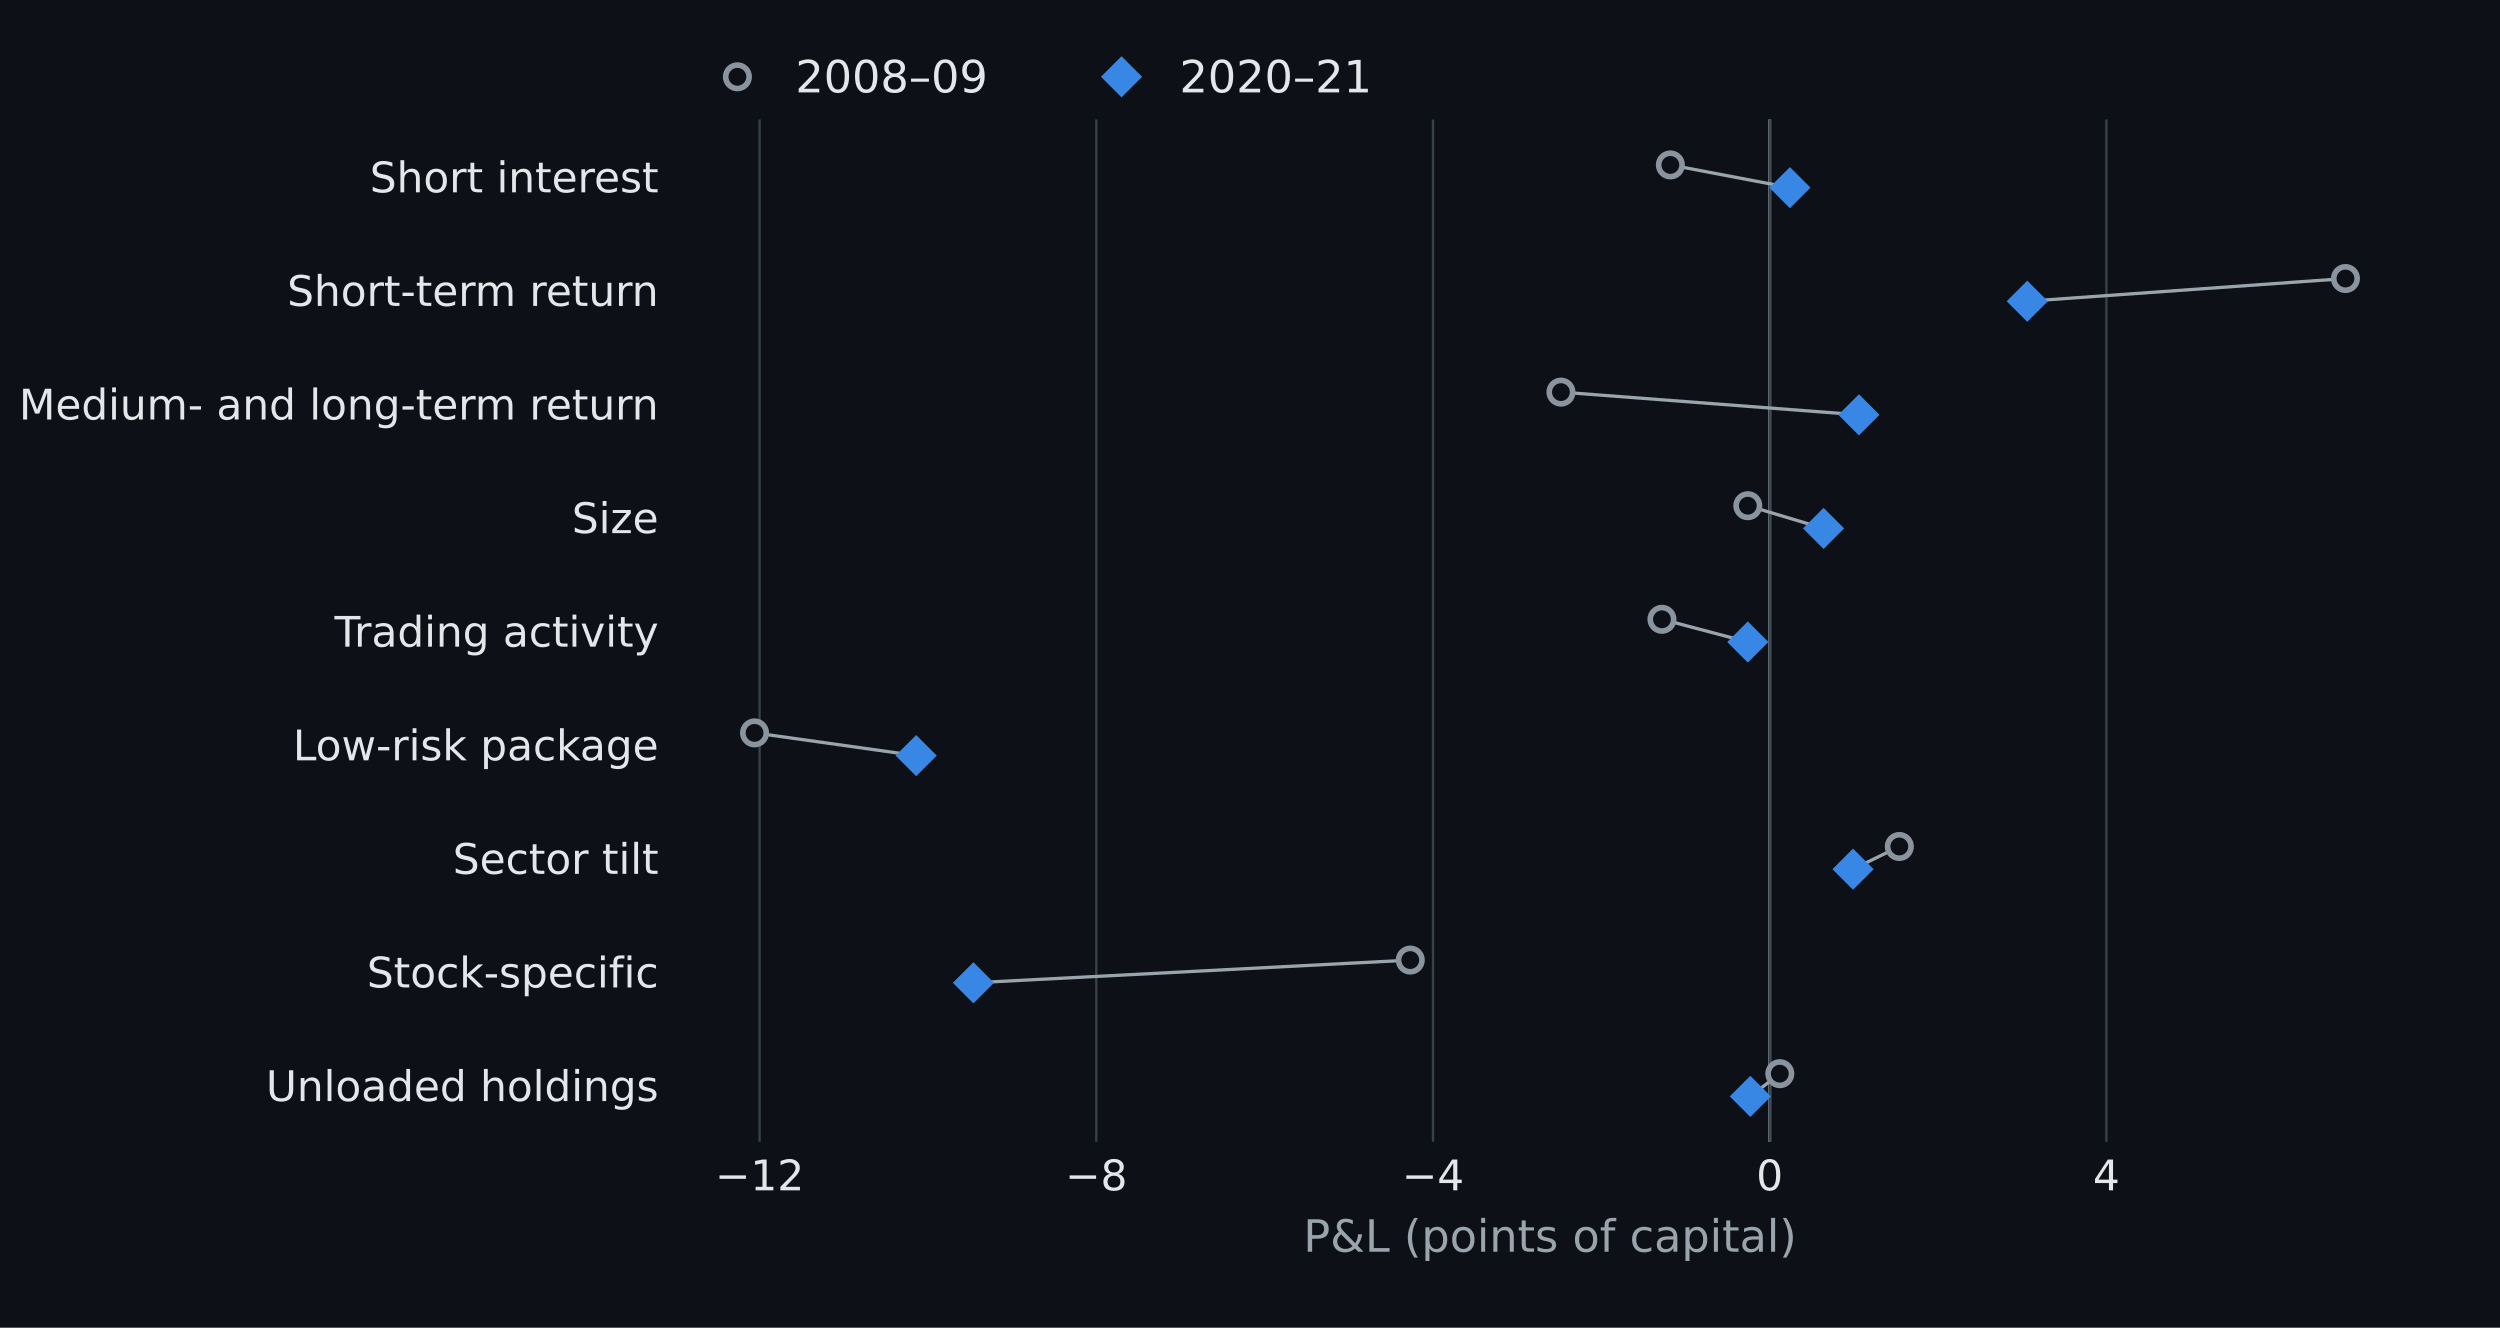
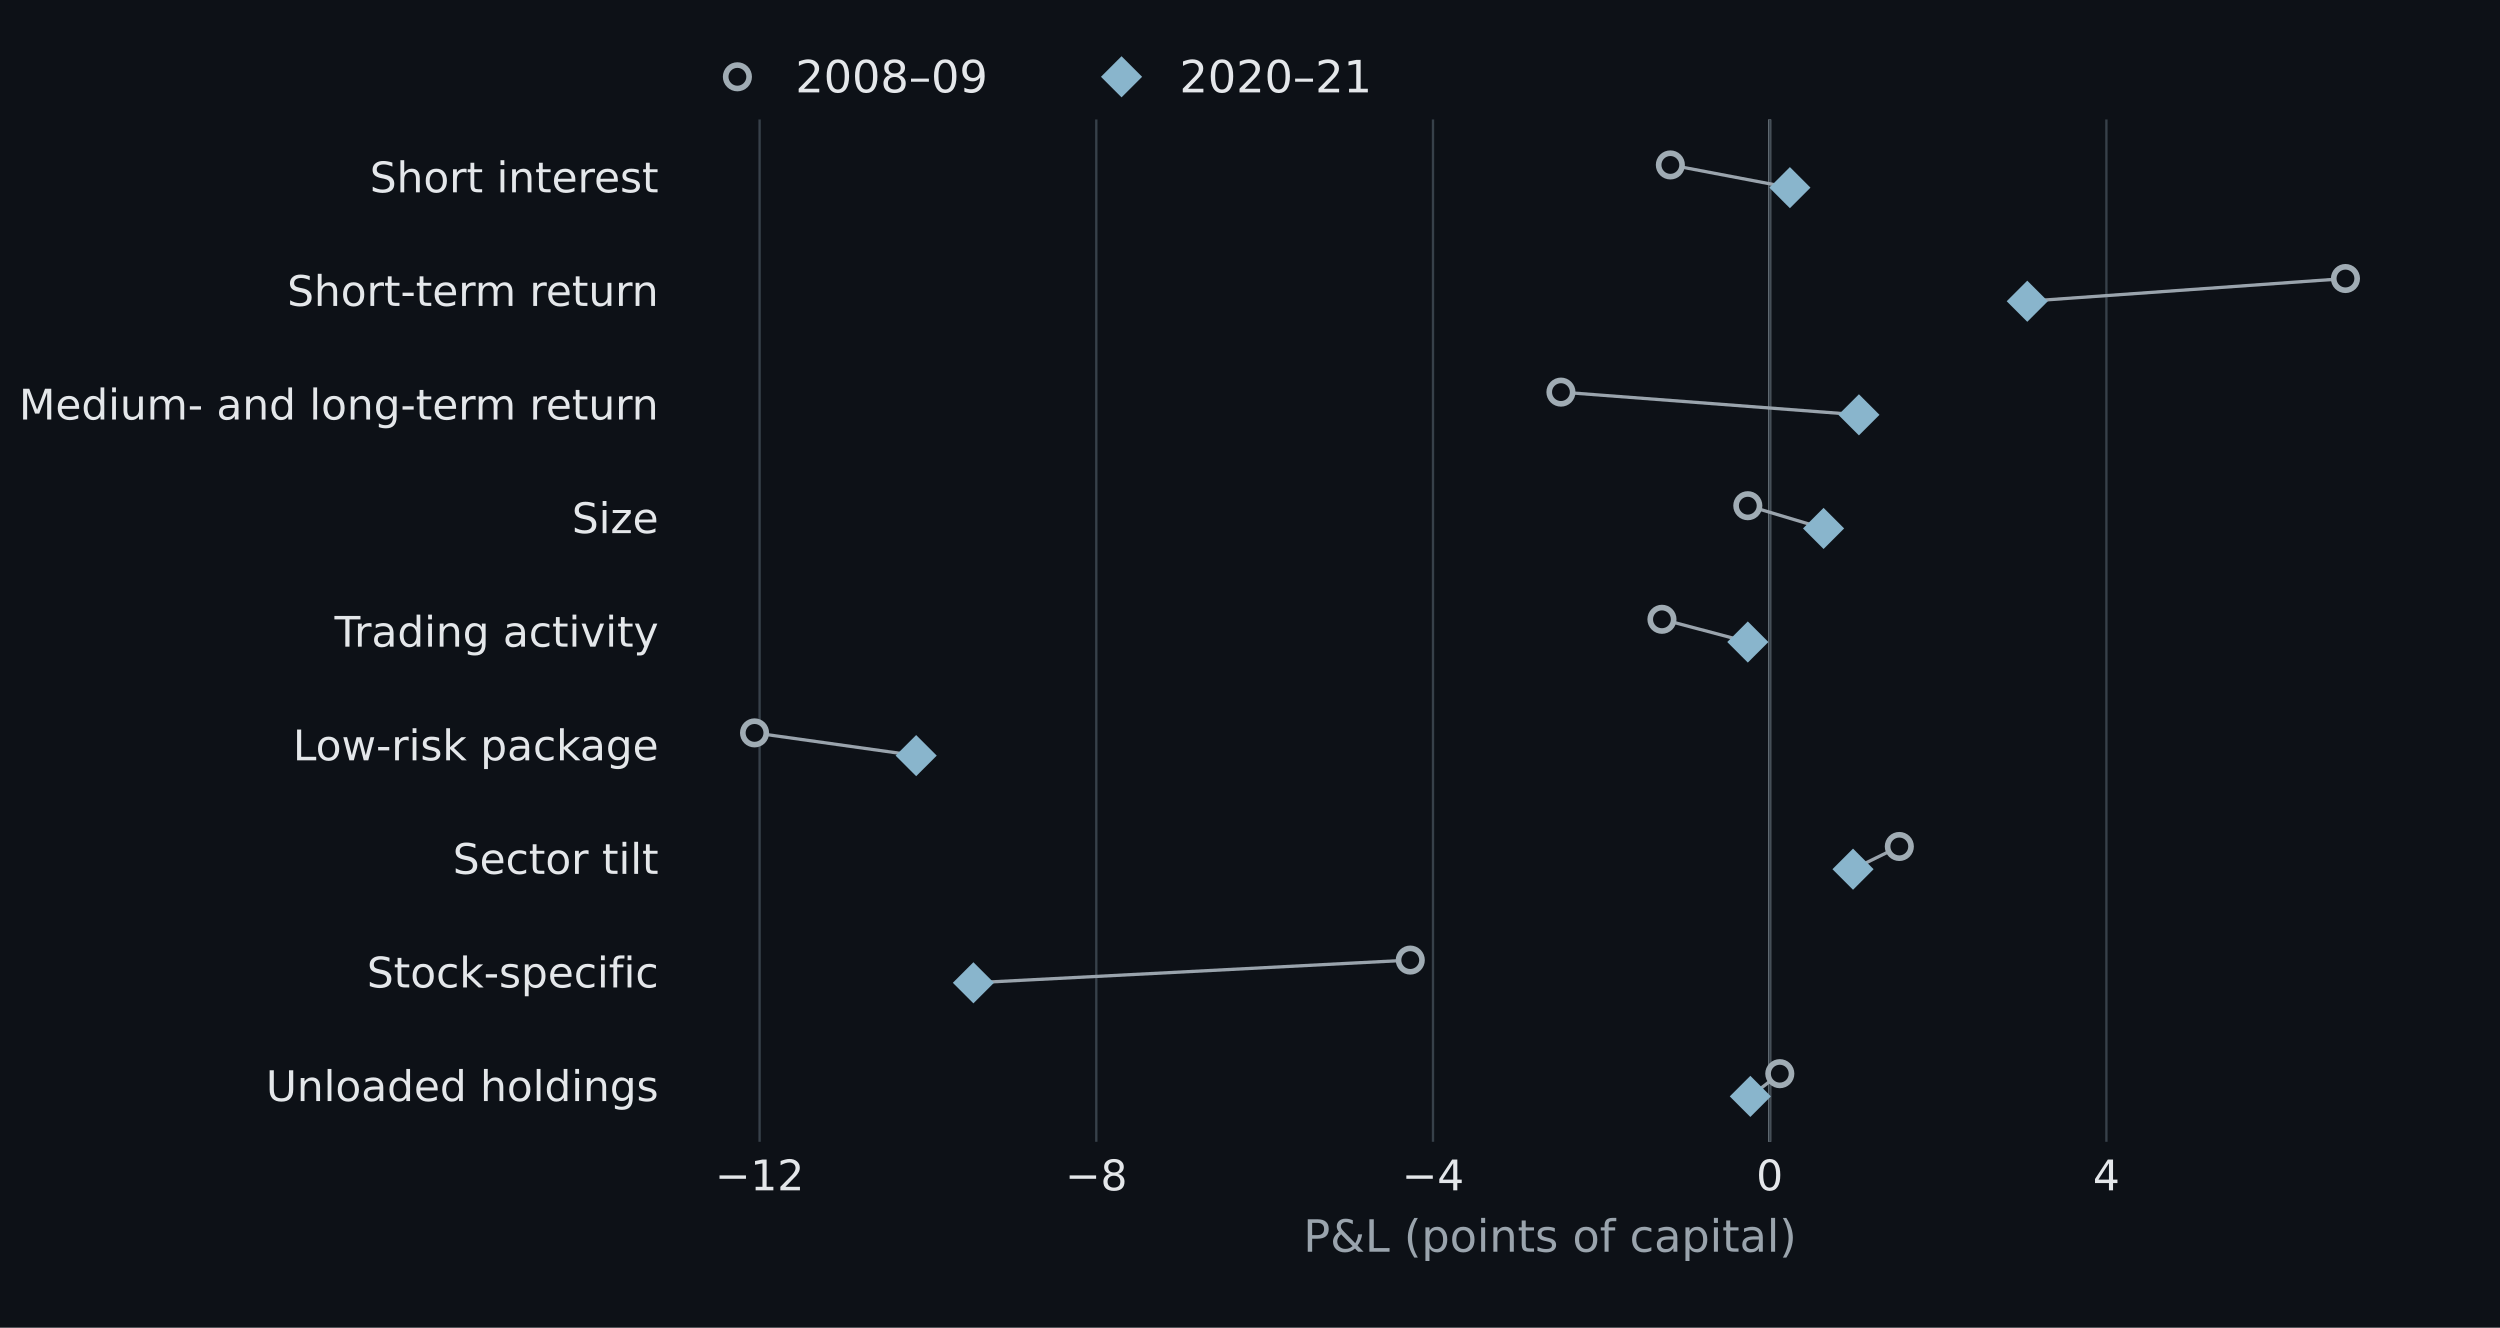
<svg xmlns="http://www.w3.org/2000/svg" xmlns:xlink="http://www.w3.org/1999/xlink" width="532.8pt" height="282.96pt" viewBox="0 0 532.8 282.96" version="1.1">
  <defs>
    <style type="text/css">*{stroke-linejoin: round; stroke-linecap: butt}</style>
  </defs>
  <g id="figure_1">
    <g id="patch_1">
      <path d="M 0 282.96 L 532.8 282.96 L 532.8 0 L 0 0 z " style="fill: #0d1117" />
    </g>
    <g id="axes_1">
      <g id="patch_2">
        <path d="M 143.856 243.346 L 516.816 243.346 L 516.816 25.466 L 143.856 25.466 z " style="fill: #0d1117" />
      </g>
      <g id="line2d_1">
        <path d="M 377.158 243.346 L 377.158 25.466 " clip-path="url(#pfbfcef983d)" style="fill: none; stroke: #9aa4ad; stroke-width: 0.65; stroke-linecap: square" />
      </g>
      <g id="matplotlib.axis_1">
        <g id="xtick_1">
          <g id="line2d_2">
            <path d="M 161.885 243.346 L 161.885 25.466 " clip-path="url(#pfbfcef983d)" style="fill: none; stroke: #37414a; stroke-width: 0.5; stroke-linecap: square" />
          </g>
          <g id="line2d_3" />
          <g id="text_1">
            <text style="font-size: 9px; font-family: 'DejaVu Sans'; text-anchor: middle; fill: #e4e7ea" x="161.885" y="253.684" transform="rotate(-0 161.8851 253.6842)">−12</text>
          </g>
        </g>
        <g id="xtick_2">
          <g id="line2d_4">
            <path d="M 233.643 243.346 L 233.643 25.466 " clip-path="url(#pfbfcef983d)" style="fill: none; stroke: #37414a; stroke-width: 0.5; stroke-linecap: square" />
          </g>
          <g id="line2d_5" />
          <g id="text_2">
            <text style="font-size: 9px; font-family: 'DejaVu Sans'; text-anchor: middle; fill: #e4e7ea" x="233.643" y="253.684" transform="rotate(-0 233.6427 253.6842)">−8</text>
          </g>
        </g>
        <g id="xtick_3">
          <g id="line2d_6">
            <path d="M 305.4 243.346 L 305.4 25.466 " clip-path="url(#pfbfcef983d)" style="fill: none; stroke: #37414a; stroke-width: 0.5; stroke-linecap: square" />
          </g>
          <g id="line2d_7" />
          <g id="text_3">
            <text style="font-size: 9px; font-family: 'DejaVu Sans'; text-anchor: middle; fill: #e4e7ea" x="305.4" y="253.684" transform="rotate(-0 305.4002 253.6842)">−4</text>
          </g>
        </g>
        <g id="xtick_4">
          <g id="line2d_8">
            <path d="M 377.158 243.346 L 377.158 25.466 " clip-path="url(#pfbfcef983d)" style="fill: none; stroke: #37414a; stroke-width: 0.5; stroke-linecap: square" />
          </g>
          <g id="line2d_9" />
          <g id="text_4">
            <text style="font-size: 9px; font-family: 'DejaVu Sans'; text-anchor: middle; fill: #e4e7ea" x="377.158" y="253.684" transform="rotate(-0 377.1578 253.6842)">0</text>
          </g>
        </g>
        <g id="xtick_5">
          <g id="line2d_10">
            <path d="M 448.915 243.346 L 448.915 25.466 " clip-path="url(#pfbfcef983d)" style="fill: none; stroke: #37414a; stroke-width: 0.5; stroke-linecap: square" />
          </g>
          <g id="line2d_11" />
          <g id="text_5">
            <text style="font-size: 9px; font-family: 'DejaVu Sans'; text-anchor: middle; fill: #e4e7ea" x="448.915" y="253.684" transform="rotate(-0 448.9154 253.6842)">4</text>
          </g>
        </g>
        <g id="text_6">
          <text style="font-size: 9.5px; font-family: 'DejaVu Sans'; text-anchor: middle; fill: #9aa4ad" x="330.336" y="266.774" transform="rotate(-0 330.336 266.7744)">P&amp;L (points of capital)</text>
        </g>
      </g>
      <g id="matplotlib.axis_2">
        <g id="ytick_1">
          <g id="line2d_12" />
          <g id="text_7">
            <text style="font-size: 9px; font-family: 'DejaVu Sans'; text-anchor: end; fill: #e4e7ea" x="140.356" y="40.99" transform="rotate(-0 140.356 40.9901)">Short interest</text>
          </g>
        </g>
        <g id="ytick_2">
          <g id="line2d_13" />
          <g id="text_8">
            <text style="font-size: 9px; font-family: 'DejaVu Sans'; text-anchor: end; fill: #e4e7ea" x="140.356" y="65.199" transform="rotate(-0 140.356 65.1989)">Short-term return</text>
          </g>
        </g>
        <g id="ytick_3">
          <g id="line2d_14" />
          <g id="text_9">
            <text style="font-size: 9px; font-family: 'DejaVu Sans'; text-anchor: end; fill: #e4e7ea" x="140.356" y="89.408" transform="rotate(-0 140.356 89.4077)">Medium- and long-term return</text>
          </g>
        </g>
        <g id="ytick_4">
          <g id="line2d_15" />
          <g id="text_10">
            <text style="font-size: 9px; font-family: 'DejaVu Sans'; text-anchor: end; fill: #e4e7ea" x="140.356" y="113.616" transform="rotate(-0 140.356 113.6165)">Size</text>
          </g>
        </g>
        <g id="ytick_5">
          <g id="line2d_16" />
          <g id="text_11">
            <text style="font-size: 9px; font-family: 'DejaVu Sans'; text-anchor: end; fill: #e4e7ea" x="140.356" y="137.825" transform="rotate(-0 140.356 137.8253)">Trading activity</text>
          </g>
        </g>
        <g id="ytick_6">
          <g id="line2d_17" />
          <g id="text_12">
            <text style="font-size: 9px; font-family: 'DejaVu Sans'; text-anchor: end; fill: #e4e7ea" x="140.356" y="162.034" transform="rotate(-0 140.356 162.0341)">Low-risk package</text>
          </g>
        </g>
        <g id="ytick_7">
          <g id="line2d_18" />
          <g id="text_13">
            <text style="font-size: 9px; font-family: 'DejaVu Sans'; text-anchor: end; fill: #e4e7ea" x="140.356" y="186.243" transform="rotate(-0 140.356 186.2429)">Sector tilt</text>
          </g>
        </g>
        <g id="ytick_8">
          <g id="line2d_19" />
          <g id="text_14">
            <text style="font-size: 9px; font-family: 'DejaVu Sans'; text-anchor: end; fill: #e4e7ea" x="140.356" y="210.452" transform="rotate(-0 140.356 210.4517)">Stock-specific</text>
          </g>
        </g>
        <g id="ytick_9">
          <g id="line2d_20" />
          <g id="text_15">
            <text style="font-size: 9px; font-family: 'DejaVu Sans'; text-anchor: end; fill: #e4e7ea" x="140.356" y="234.66" transform="rotate(-0 140.356 234.6605)">Unloaded holdings</text>
          </g>
        </g>
      </g>
      <g id="line2d_21">
        <path d="M 355.989 35.15 L 381.463 39.992 " clip-path="url(#pfbfcef983d)" style="fill: none; stroke: #9aa4ad; stroke-width: 0.7; stroke-linecap: square" />
      </g>
      <g id="line2d_22">
        <path d="M 499.863 59.359 L 432.052 64.2 " clip-path="url(#pfbfcef983d)" style="fill: none; stroke: #9aa4ad; stroke-width: 0.7; stroke-linecap: square" />
      </g>
      <g id="line2d_23">
        <path d="M 332.668 83.568 L 396.174 88.409 " clip-path="url(#pfbfcef983d)" style="fill: none; stroke: #9aa4ad; stroke-width: 0.7; stroke-linecap: square" />
      </g>
      <g id="line2d_24">
        <path d="M 372.494 107.776 L 388.639 112.618 " clip-path="url(#pfbfcef983d)" style="fill: none; stroke: #9aa4ad; stroke-width: 0.7; stroke-linecap: square" />
      </g>
      <g id="line2d_25">
        <path d="M 354.195 131.985 L 372.494 136.827 " clip-path="url(#pfbfcef983d)" style="fill: none; stroke: #9aa4ad; stroke-width: 0.7; stroke-linecap: square" />
      </g>
      <g id="line2d_26">
        <path d="M 160.809 156.194 L 195.252 161.036 " clip-path="url(#pfbfcef983d)" style="fill: none; stroke: #9aa4ad; stroke-width: 0.7; stroke-linecap: square" />
      </g>
      <g id="line2d_27">
        <path d="M 404.784 180.403 L 394.918 185.244 " clip-path="url(#pfbfcef983d)" style="fill: none; stroke: #9aa4ad; stroke-width: 0.7; stroke-linecap: square" />
      </g>
      <g id="line2d_28">
        <path d="M 300.557 204.612 L 207.451 209.453 " clip-path="url(#pfbfcef983d)" style="fill: none; stroke: #9aa4ad; stroke-width: 0.7; stroke-linecap: square" />
      </g>
      <g id="line2d_29">
        <path d="M 379.311 228.82 L 373.032 233.662 " clip-path="url(#pfbfcef983d)" style="fill: none; stroke: #9aa4ad; stroke-width: 0.7; stroke-linecap: square" />
      </g>
      <g id="line2d_30">
        <defs>
-           <path id="m94cf74428b" d="M 0 2.5 C 0.663 2.5 1.299 2.237 1.768 1.768 C 2.237 1.299 2.5 0.663 2.5 0 C 2.5 -0.663 2.237 -1.299 1.768 -1.768 C 1.299 -2.237 0.663 -2.5 0 -2.5 C -0.663 -2.5 -1.299 -2.237 -1.768 -1.768 C -2.237 -1.299 -2.5 -0.663 -2.5 0 C -2.5 0.663 -2.237 1.299 -1.768 1.768 C -1.299 2.237 -0.663 2.5 0 2.5 z " style="stroke: #8b949e; stroke-width: 1.2" />
+           <path id="m6630354a45" d="M 0 2.5 C 0.663 2.5 1.299 2.237 1.768 1.768 C 2.237 1.299 2.5 0.663 2.5 0 C 2.5 -0.663 2.237 -1.299 1.768 -1.768 C 1.299 -2.237 0.663 -2.5 0 -2.5 C -0.663 -2.5 -1.299 -2.237 -1.768 -1.768 C -2.237 -1.299 -2.5 -0.663 -2.5 0 C -2.5 0.663 -2.237 1.299 -1.768 1.768 C -1.299 2.237 -0.663 2.5 0 2.5 z " style="stroke: #a0acb4; stroke-width: 1.2" />
        </defs>
        <g clip-path="url(#pfbfcef983d)">
-           <use xlink:href="#m94cf74428b" x="355.989" y="35.15" style="fill: #0d1117; stroke: #8b949e; stroke-width: 1.2" />
-           <use xlink:href="#m94cf74428b" x="499.863" y="59.359" style="fill: #0d1117; stroke: #8b949e; stroke-width: 1.2" />
-           <use xlink:href="#m94cf74428b" x="332.668" y="83.568" style="fill: #0d1117; stroke: #8b949e; stroke-width: 1.2" />
-           <use xlink:href="#m94cf74428b" x="372.494" y="107.776" style="fill: #0d1117; stroke: #8b949e; stroke-width: 1.2" />
-           <use xlink:href="#m94cf74428b" x="354.195" y="131.985" style="fill: #0d1117; stroke: #8b949e; stroke-width: 1.2" />
-           <use xlink:href="#m94cf74428b" x="160.809" y="156.194" style="fill: #0d1117; stroke: #8b949e; stroke-width: 1.2" />
-           <use xlink:href="#m94cf74428b" x="404.784" y="180.403" style="fill: #0d1117; stroke: #8b949e; stroke-width: 1.2" />
-           <use xlink:href="#m94cf74428b" x="300.557" y="204.612" style="fill: #0d1117; stroke: #8b949e; stroke-width: 1.2" />
-           <use xlink:href="#m94cf74428b" x="379.311" y="228.82" style="fill: #0d1117; stroke: #8b949e; stroke-width: 1.2" />
+           <use xlink:href="#m6630354a45" x="355.989" y="35.15" style="fill: #0d1117; stroke: #a0acb4; stroke-width: 1.2" />
+           <use xlink:href="#m6630354a45" x="499.863" y="59.359" style="fill: #0d1117; stroke: #a0acb4; stroke-width: 1.2" />
+           <use xlink:href="#m6630354a45" x="332.668" y="83.568" style="fill: #0d1117; stroke: #a0acb4; stroke-width: 1.2" />
+           <use xlink:href="#m6630354a45" x="372.494" y="107.776" style="fill: #0d1117; stroke: #a0acb4; stroke-width: 1.2" />
+           <use xlink:href="#m6630354a45" x="354.195" y="131.985" style="fill: #0d1117; stroke: #a0acb4; stroke-width: 1.2" />
+           <use xlink:href="#m6630354a45" x="160.809" y="156.194" style="fill: #0d1117; stroke: #a0acb4; stroke-width: 1.2" />
+           <use xlink:href="#m6630354a45" x="404.784" y="180.403" style="fill: #0d1117; stroke: #a0acb4; stroke-width: 1.2" />
+           <use xlink:href="#m6630354a45" x="300.557" y="204.612" style="fill: #0d1117; stroke: #a0acb4; stroke-width: 1.2" />
+           <use xlink:href="#m6630354a45" x="379.311" y="228.82" style="fill: #0d1117; stroke: #a0acb4; stroke-width: 1.2" />
        </g>
      </g>
      <g id="line2d_31">
        <defs>
-           <path id="m8cc92886ac" d="M -0 3.536 L 3.536 0 L 0 -3.536 L -3.536 -0 z " style="stroke: #3987e5; stroke-width: 1.2; stroke-linejoin: miter" />
+           <path id="m3b6ae9245d" d="M -0 3.536 L 3.536 0 L 0 -3.536 L -3.536 -0 z " style="stroke: #89b5cc; stroke-width: 1.2; stroke-linejoin: miter" />
        </defs>
        <g clip-path="url(#pfbfcef983d)">
-           <use xlink:href="#m8cc92886ac" x="381.463" y="39.992" style="fill: #3987e5; stroke: #3987e5; stroke-width: 1.2; stroke-linejoin: miter" />
-           <use xlink:href="#m8cc92886ac" x="432.052" y="64.2" style="fill: #3987e5; stroke: #3987e5; stroke-width: 1.2; stroke-linejoin: miter" />
-           <use xlink:href="#m8cc92886ac" x="396.174" y="88.409" style="fill: #3987e5; stroke: #3987e5; stroke-width: 1.2; stroke-linejoin: miter" />
-           <use xlink:href="#m8cc92886ac" x="388.639" y="112.618" style="fill: #3987e5; stroke: #3987e5; stroke-width: 1.2; stroke-linejoin: miter" />
-           <use xlink:href="#m8cc92886ac" x="372.494" y="136.827" style="fill: #3987e5; stroke: #3987e5; stroke-width: 1.2; stroke-linejoin: miter" />
-           <use xlink:href="#m8cc92886ac" x="195.252" y="161.036" style="fill: #3987e5; stroke: #3987e5; stroke-width: 1.2; stroke-linejoin: miter" />
-           <use xlink:href="#m8cc92886ac" x="394.918" y="185.244" style="fill: #3987e5; stroke: #3987e5; stroke-width: 1.2; stroke-linejoin: miter" />
-           <use xlink:href="#m8cc92886ac" x="207.451" y="209.453" style="fill: #3987e5; stroke: #3987e5; stroke-width: 1.2; stroke-linejoin: miter" />
-           <use xlink:href="#m8cc92886ac" x="373.032" y="233.662" style="fill: #3987e5; stroke: #3987e5; stroke-width: 1.2; stroke-linejoin: miter" />
+           <use xlink:href="#m3b6ae9245d" x="381.463" y="39.992" style="fill: #89b5cc; stroke: #89b5cc; stroke-width: 1.2; stroke-linejoin: miter" />
+           <use xlink:href="#m3b6ae9245d" x="432.052" y="64.2" style="fill: #89b5cc; stroke: #89b5cc; stroke-width: 1.2; stroke-linejoin: miter" />
+           <use xlink:href="#m3b6ae9245d" x="396.174" y="88.409" style="fill: #89b5cc; stroke: #89b5cc; stroke-width: 1.2; stroke-linejoin: miter" />
+           <use xlink:href="#m3b6ae9245d" x="388.639" y="112.618" style="fill: #89b5cc; stroke: #89b5cc; stroke-width: 1.2; stroke-linejoin: miter" />
+           <use xlink:href="#m3b6ae9245d" x="372.494" y="136.827" style="fill: #89b5cc; stroke: #89b5cc; stroke-width: 1.2; stroke-linejoin: miter" />
+           <use xlink:href="#m3b6ae9245d" x="195.252" y="161.036" style="fill: #89b5cc; stroke: #89b5cc; stroke-width: 1.2; stroke-linejoin: miter" />
+           <use xlink:href="#m3b6ae9245d" x="394.918" y="185.244" style="fill: #89b5cc; stroke: #89b5cc; stroke-width: 1.2; stroke-linejoin: miter" />
+           <use xlink:href="#m3b6ae9245d" x="207.451" y="209.453" style="fill: #89b5cc; stroke: #89b5cc; stroke-width: 1.2; stroke-linejoin: miter" />
+           <use xlink:href="#m3b6ae9245d" x="373.032" y="233.662" style="fill: #89b5cc; stroke: #89b5cc; stroke-width: 1.2; stroke-linejoin: miter" />
        </g>
      </g>
      <g id="legend_1">
        <g id="line2d_32">
          <g>
-             <use xlink:href="#m94cf74428b" x="157.156" y="16.366" style="fill: #0d1117; stroke: #8b949e; stroke-width: 1.2" />
+             <use xlink:href="#m6630354a45" x="157.156" y="16.366" style="fill: #0d1117; stroke: #a0acb4; stroke-width: 1.2" />
          </g>
        </g>
        <g id="text_16">
          <text style="font-size: 9.5px; font-family: 'DejaVu Sans'; text-anchor: start; fill: #e4e7ea" x="169.506" y="19.691" transform="rotate(-0 169.506 19.6907)">2008–09</text>
        </g>
        <g id="line2d_33">
          <g>
-             <use xlink:href="#m8cc92886ac" x="239.022" y="16.366" style="fill: #3987e5; stroke: #3987e5; stroke-width: 1.2; stroke-linejoin: miter" />
+             <use xlink:href="#m3b6ae9245d" x="239.022" y="16.366" style="fill: #89b5cc; stroke: #89b5cc; stroke-width: 1.2; stroke-linejoin: miter" />
          </g>
        </g>
        <g id="text_17">
          <text style="font-size: 9.5px; font-family: 'DejaVu Sans'; text-anchor: start; fill: #e4e7ea" x="251.372" y="19.691" transform="rotate(-0 251.3723 19.6907)">2020–21</text>
        </g>
      </g>
    </g>
  </g>
  <defs>
    <clipPath id="pfbfcef983d">
      <rect x="143.856" y="25.466" width="372.96" height="217.879" />
    </clipPath>
  </defs>
</svg>
